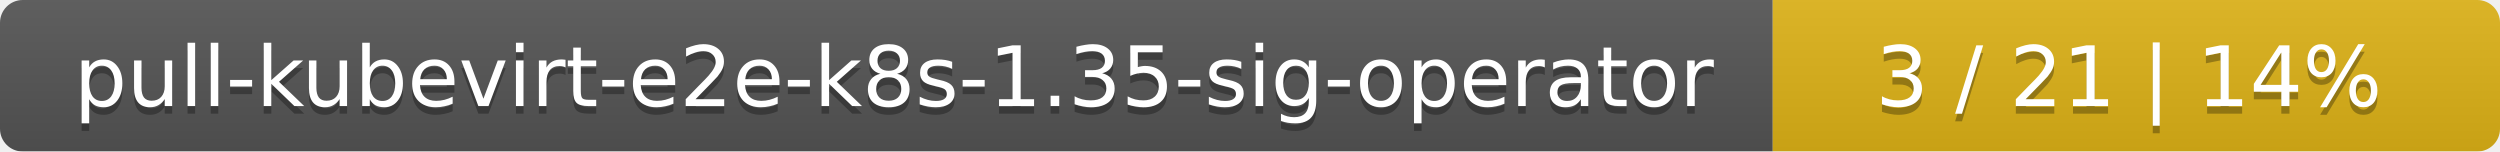
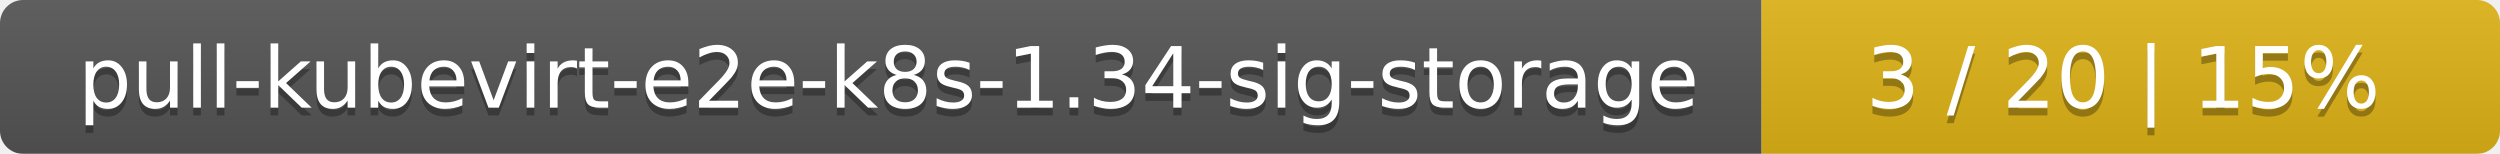
- <svg xmlns="http://www.w3.org/2000/svg" width="330" height="20">
+ <svg xmlns="http://www.w3.org/2000/svg" width="325" height="20">
  <linearGradient id="smooth" x2="0" y2="100%">
    <stop offset="0" stop-color="#bbb" stop-opacity=".1" />
    <stop offset="1" stop-opacity=".1" />
  </linearGradient>
  <mask id="round">
-     <rect width="330" height="20" rx="3" fill="#fff" />
+     <rect width="325" height="20" rx="3" fill="#fff" />
  </mask>
  <g mask="url(#round)">
-     <rect width="234" height="20" fill="#555" />
-     <rect x="234" width="96" height="20" fill="#dfb317" />
-     <rect width="330" height="20" fill="url(#smooth)" />
+     <rect width="229" height="20" fill="#555" />
+     <rect x="229" width="96" height="20" fill="#dfb317" />
+     <rect width="325" height="20" fill="url(#smooth)" />
  </g>
  <g fill="#fff" text-anchor="middle" font-family="DejaVu Sans,Verdana,Geneva,sans-serif" font-size="11">
-     <text x="118" y="15" fill="#010101" fill-opacity=".3">pull-kubevirt-e2e-k8s-1.35-sig-operator</text>
-     <text x="118" y="14">pull-kubevirt-e2e-k8s-1.35-sig-operator</text>
-     <text x="281" y="15" fill="#010101" fill-opacity=".3">3 / 21    |    14%</text>
-     <text x="281" y="14">3 / 21    |    14%</text>
+     <text x="115.5" y="15" fill="#010101" fill-opacity=".3">pull-kubevirt-e2e-k8s-1.34-sig-storage</text>
+     <text x="115.5" y="14">pull-kubevirt-e2e-k8s-1.34-sig-storage</text>
+     <text x="276" y="15" fill="#010101" fill-opacity=".3">3 / 20    |    15%</text>
+     <text x="276" y="14">3 / 20    |    15%</text>
  </g>
</svg>
